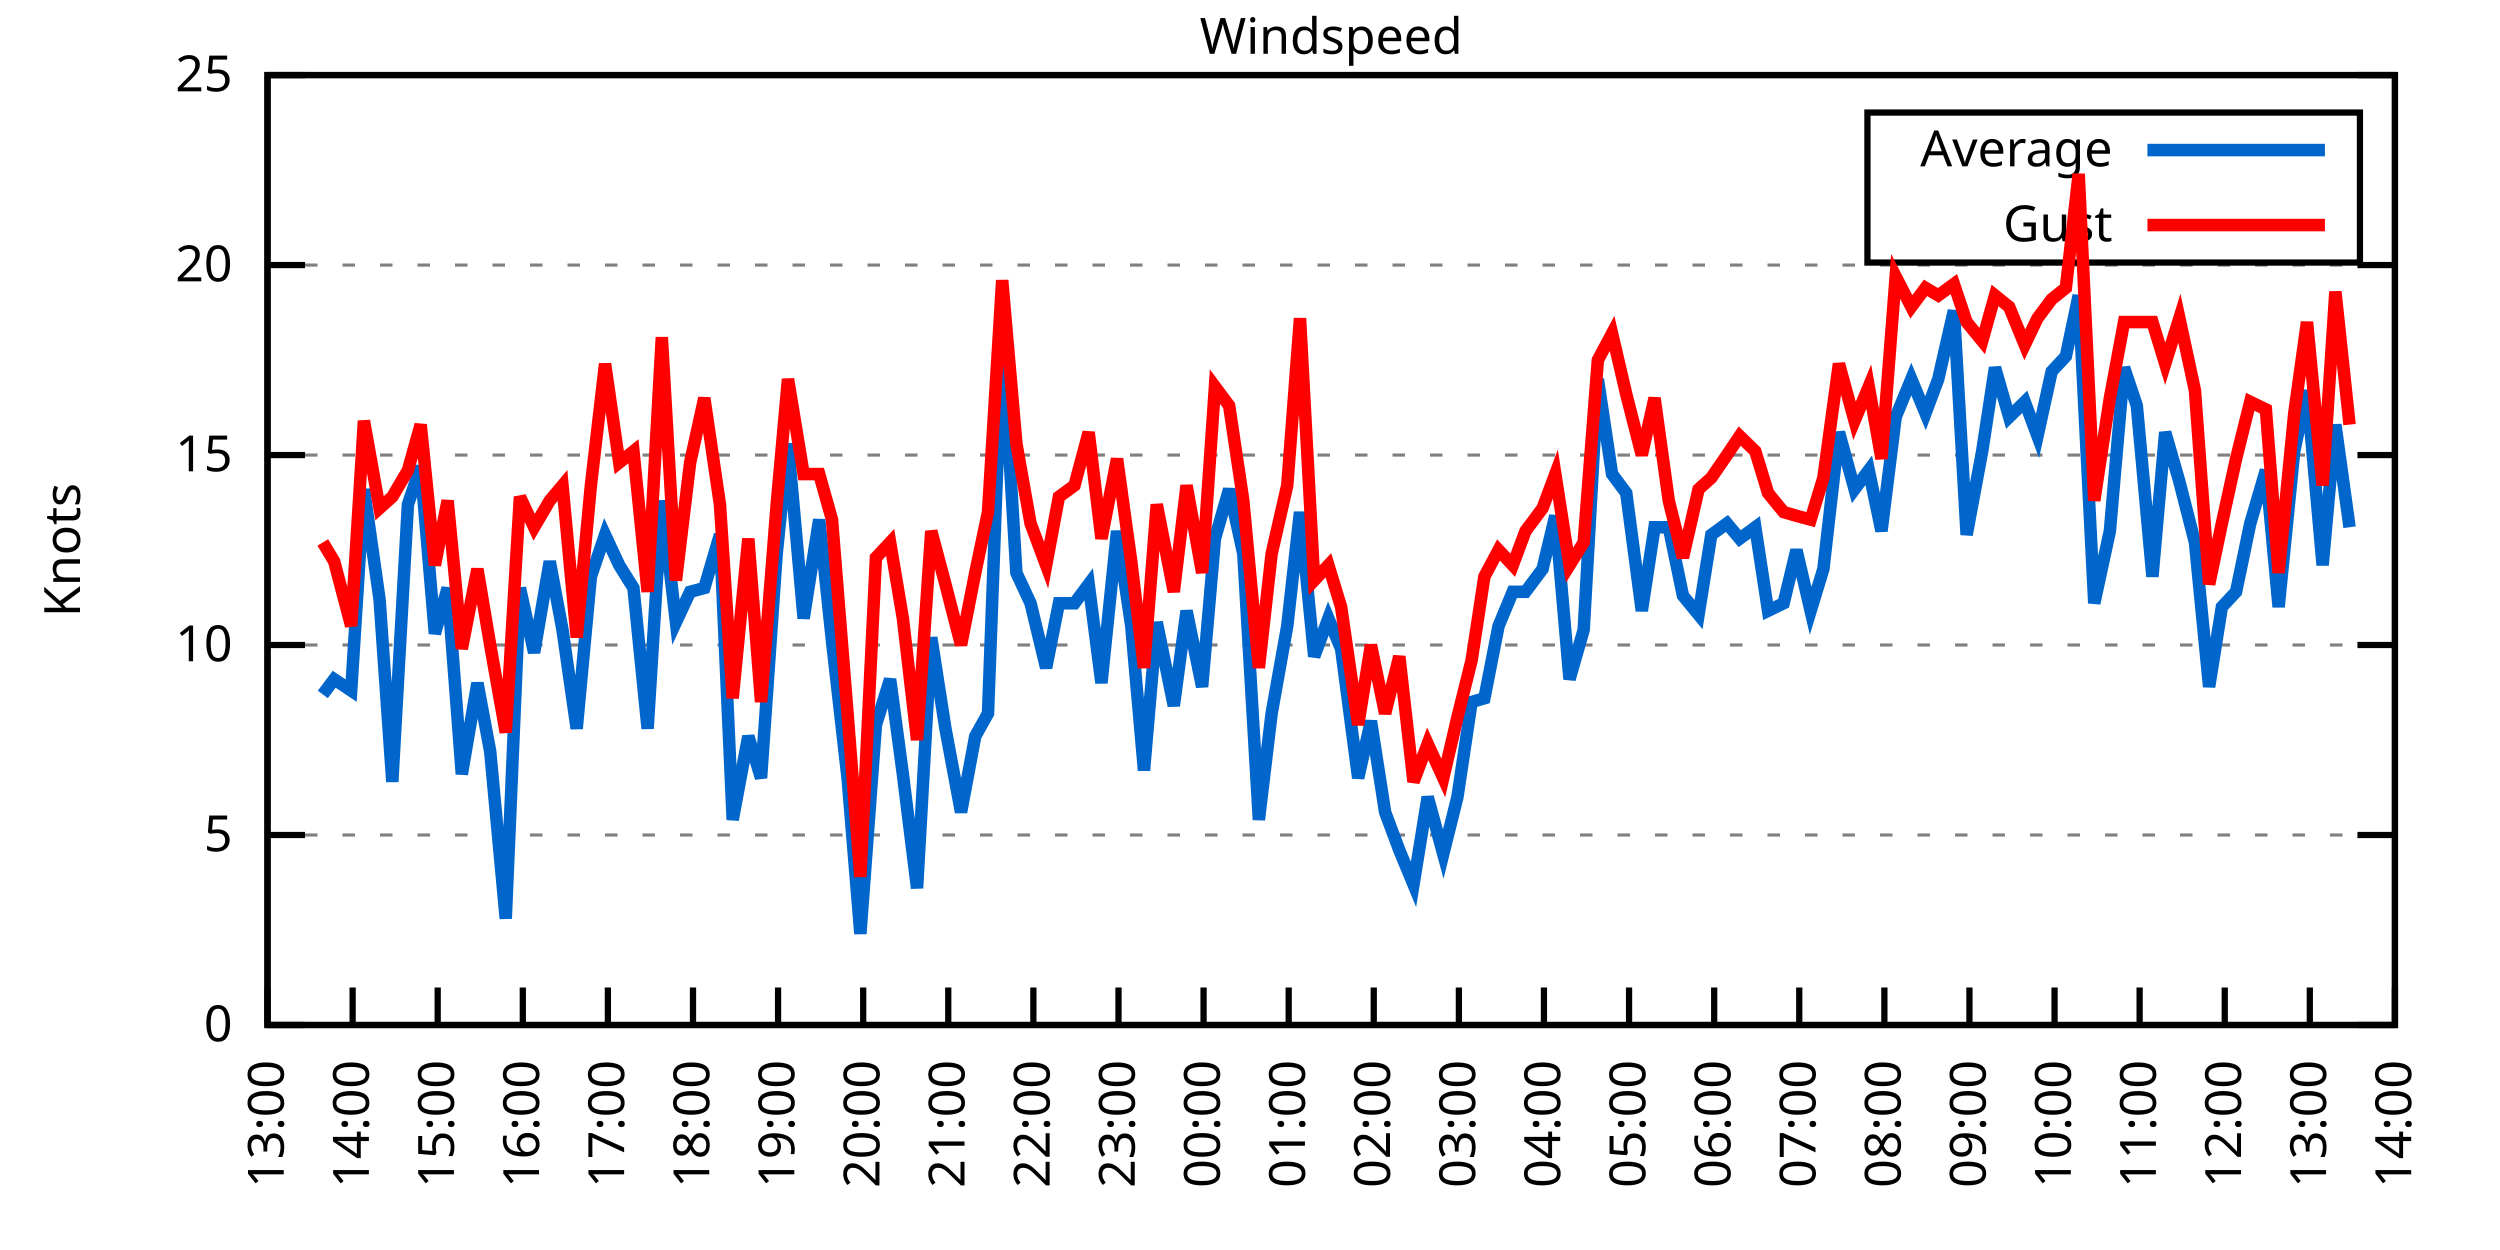
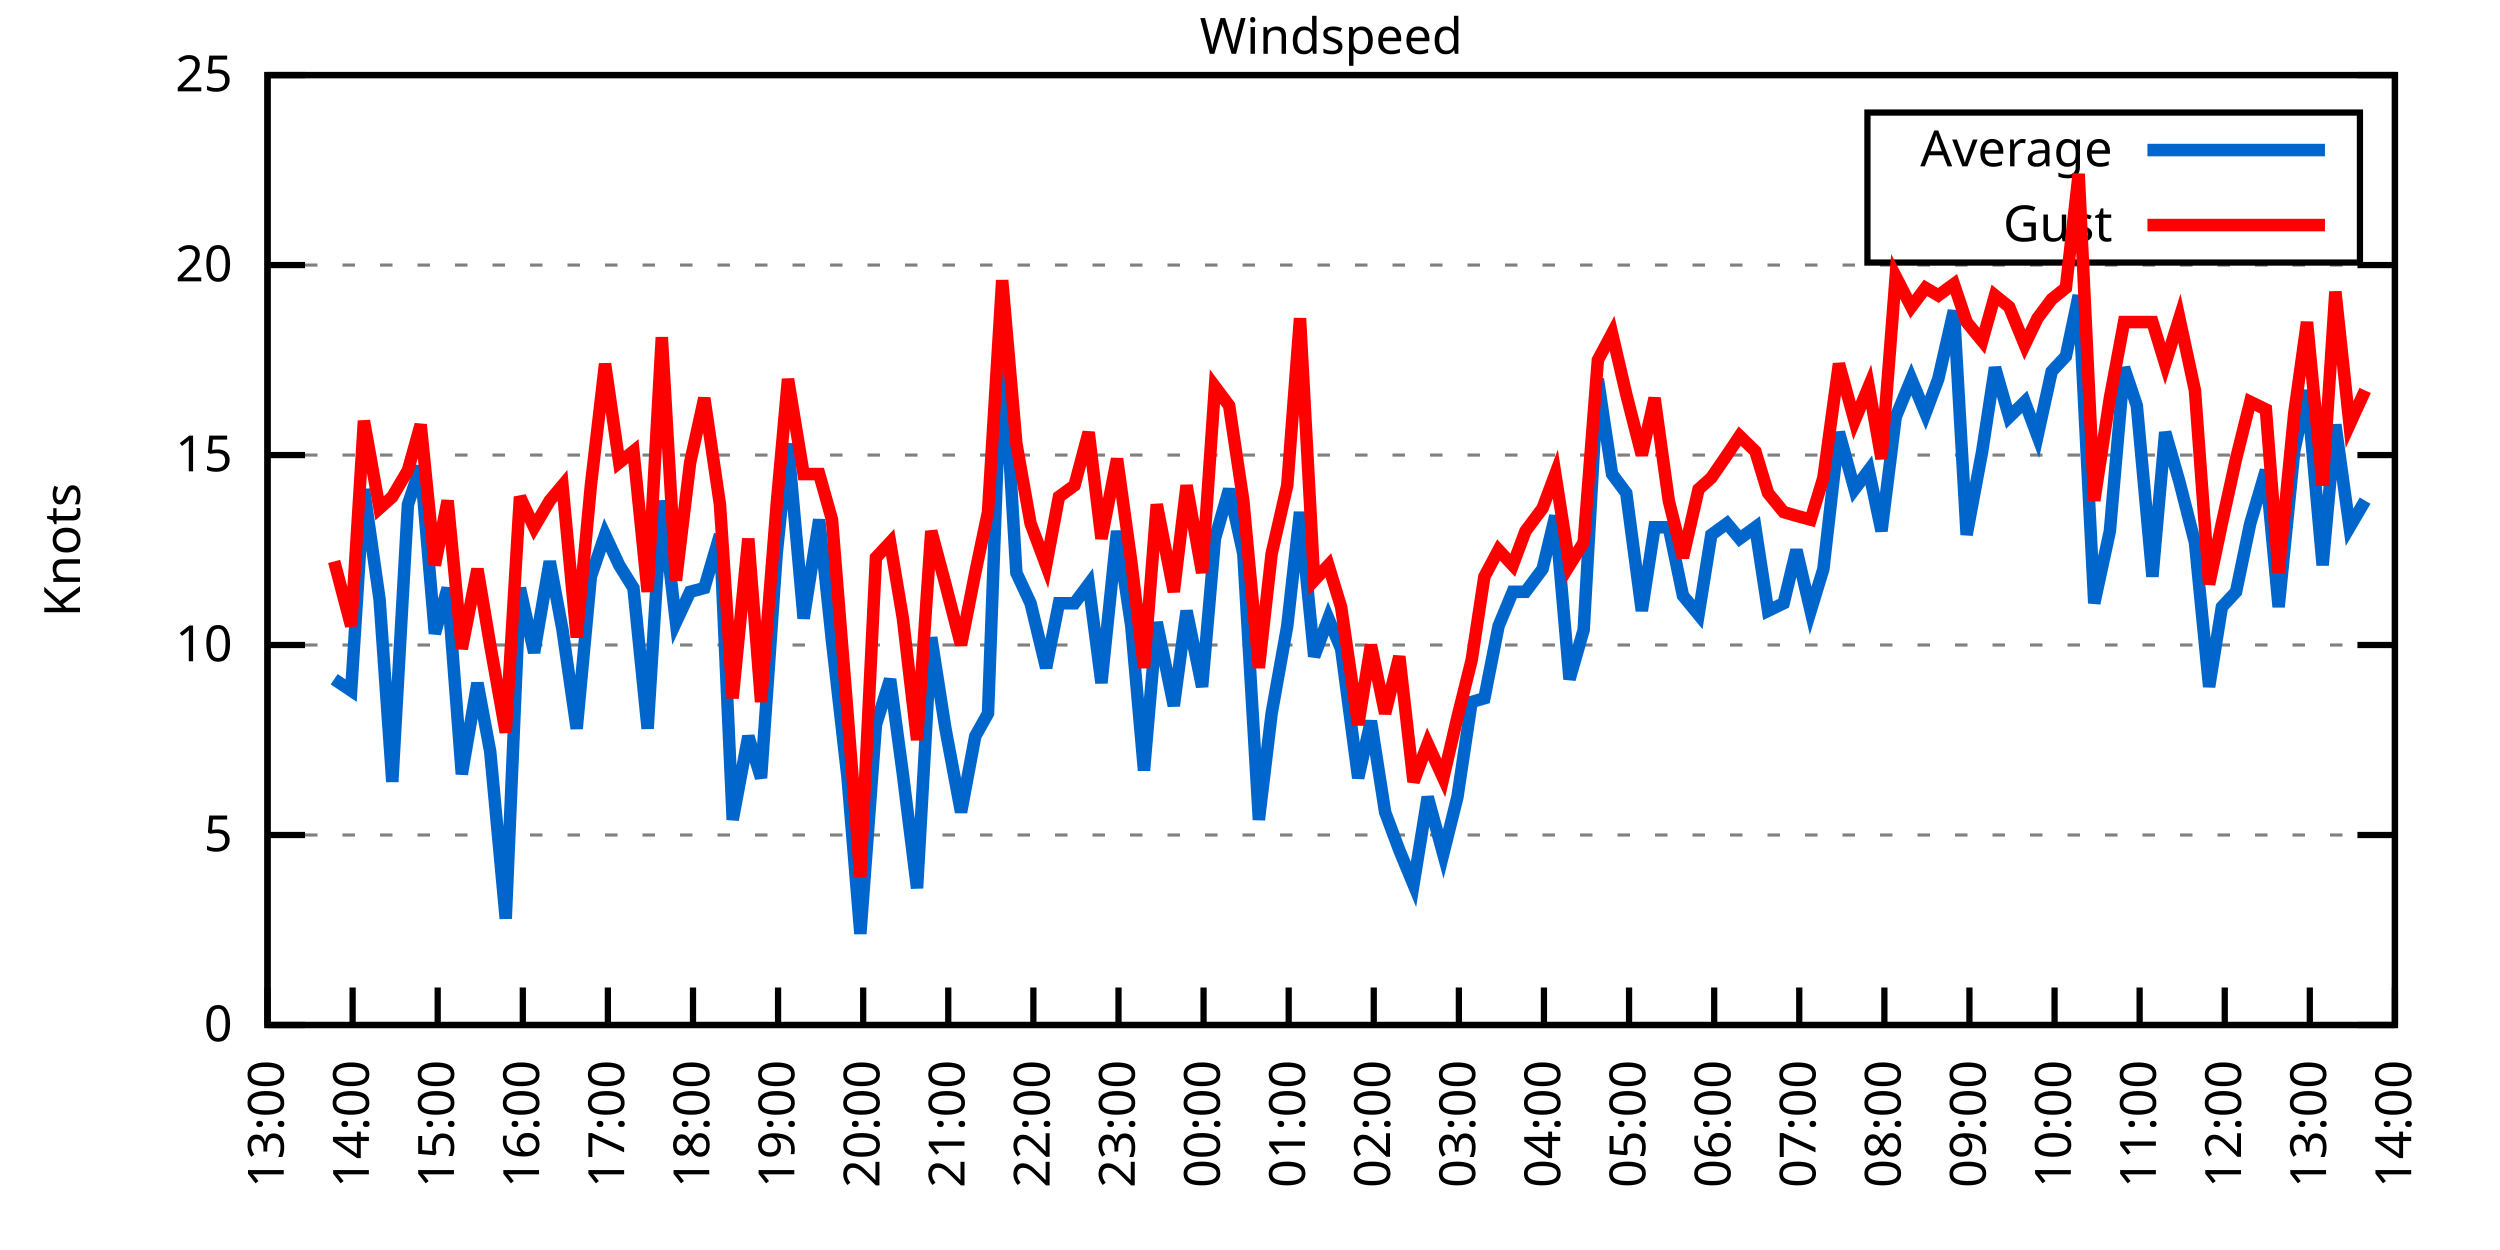
<svg xmlns="http://www.w3.org/2000/svg" xmlns:xlink="http://www.w3.org/1999/xlink" width="400" height="200" viewBox="0 0 400 200">
  <g id="gnuplot_canvas">
    <rect x="0" y="0" width="400" height="200" fill="none" />
    <defs>
      <circle id="gpDot" r="0.5" stroke-width="0.5" stroke="currentColor" />
      <path id="gpPt0" stroke-width="0.333" stroke="currentColor" d="M-1,0 h2 M0,-1 v2" />
      <path id="gpPt1" stroke-width="0.333" stroke="currentColor" d="M-1,-1 L1,1 M1,-1 L-1,1" />
      <path id="gpPt2" stroke-width="0.333" stroke="currentColor" d="M-1,0 L1,0 M0,-1 L0,1 M-1,-1 L1,1 M-1,1 L1,-1" />
      <rect id="gpPt3" stroke-width="0.333" stroke="currentColor" x="-1" y="-1" width="2" height="2" />
      <rect id="gpPt4" stroke-width="0.333" stroke="currentColor" fill="currentColor" x="-1" y="-1" width="2" height="2" />
      <circle id="gpPt5" stroke-width="0.333" stroke="currentColor" cx="0" cy="0" r="1" />
      <use xlink:href="#gpPt5" id="gpPt6" fill="currentColor" stroke="none" />
      <path id="gpPt7" stroke-width="0.333" stroke="currentColor" d="M0,-1.33 L-1.33,0.67 L1.33,0.67 z" />
      <use xlink:href="#gpPt7" id="gpPt8" fill="currentColor" stroke="none" />
      <use xlink:href="#gpPt7" id="gpPt9" stroke="currentColor" transform="rotate(180)" />
      <use xlink:href="#gpPt9" id="gpPt10" fill="currentColor" stroke="none" />
      <use xlink:href="#gpPt3" id="gpPt11" stroke="currentColor" transform="rotate(45)" />
      <use xlink:href="#gpPt11" id="gpPt12" fill="currentColor" stroke="none" />
      <path id="gpPt13" stroke-width="0.333" stroke="currentColor" d="M0,1.330 L1.265,0.411 L0.782,-1.067 L-0.782,-1.076 L-1.265,0.411 z" />
      <use xlink:href="#gpPt13" id="gpPt14" fill="currentColor" stroke="none" />
      <filter id="textbox" filterUnits="objectBoundingBox" x="0" y="0" height="1" width="1">
        <feFlood flood-color="white" flood-opacity="1" result="bgnd" />
        <feComposite in="SourceGraphic" in2="bgnd" operator="atop" />
      </filter>
      <filter id="greybox" filterUnits="objectBoundingBox" x="0" y="0" height="1" width="1">
        <feFlood flood-color="lightgrey" flood-opacity="1" result="grey" />
        <feComposite in="SourceGraphic" in2="grey" operator="atop" />
      </filter>
    </defs>
    <g fill="none" color="white" stroke="currentColor" stroke-width="1.00" stroke-linecap="butt" stroke-linejoin="miter">
</g>
    <g fill="none" color="black" stroke="currentColor" stroke-width="1.00" stroke-linecap="butt" stroke-linejoin="miter">
      <g stroke="none" shape-rendering="crispEdges">
        <polygon fill="rgb(255, 255, 255)" points="42.80,164.00 383.18,164.00 383.18,12.02 42.80,12.02 " />
      </g>
    </g>
    <g fill="none" color="black" stroke="currentColor" stroke-width="1.00" stroke-linecap="butt" stroke-linejoin="miter">
</g>
    <g fill="none" color="black" stroke="black" stroke-width="0.50" stroke-linecap="butt" stroke-linejoin="miter">
</g>
    <g fill="none" color="gray" stroke="currentColor" stroke-width="0.50" stroke-linecap="butt" stroke-linejoin="miter">
      <path stroke="gray" stroke-dasharray="2,4" class="gridline" d="M42.80,164.00 L383.19,164.00  " />
    </g>
    <g fill="none" color="gray" stroke="gray" stroke-width="1.00" stroke-linecap="butt" stroke-linejoin="miter">
</g>
    <g fill="none" color="black" stroke="currentColor" stroke-width="1.00" stroke-linecap="butt" stroke-linejoin="miter">
      <path stroke="black" d="M42.80,164.00 L48.80,164.00 M383.19,164.00 L377.19,164.00  " />
      <g transform="translate(37.20,166.60)" stroke="none" fill="black" font-family="Sans" font-size="8.00" text-anchor="end">
        <text>
          <tspan font-family="Sans"> 0</tspan>
        </text>
      </g>
    </g>
    <g fill="none" color="black" stroke="currentColor" stroke-width="1.00" stroke-linecap="butt" stroke-linejoin="miter">
</g>
    <g fill="none" color="black" stroke="black" stroke-width="0.50" stroke-linecap="butt" stroke-linejoin="miter">
</g>
    <g fill="none" color="gray" stroke="currentColor" stroke-width="0.50" stroke-linecap="butt" stroke-linejoin="miter">
      <path stroke="gray" stroke-dasharray="2,4" class="gridline" d="M42.80,133.60 L383.19,133.60  " />
    </g>
    <g fill="none" color="gray" stroke="gray" stroke-width="1.00" stroke-linecap="butt" stroke-linejoin="miter">
</g>
    <g fill="none" color="black" stroke="currentColor" stroke-width="1.00" stroke-linecap="butt" stroke-linejoin="miter">
      <path stroke="black" d="M42.80,133.60 L48.80,133.60 M383.19,133.60 L377.19,133.60  " />
      <g transform="translate(37.20,136.20)" stroke="none" fill="black" font-family="Sans" font-size="8.00" text-anchor="end">
        <text>
          <tspan font-family="Sans"> 5</tspan>
        </text>
      </g>
    </g>
    <g fill="none" color="black" stroke="currentColor" stroke-width="1.00" stroke-linecap="butt" stroke-linejoin="miter">
</g>
    <g fill="none" color="black" stroke="black" stroke-width="0.50" stroke-linecap="butt" stroke-linejoin="miter">
</g>
    <g fill="none" color="gray" stroke="currentColor" stroke-width="0.50" stroke-linecap="butt" stroke-linejoin="miter">
      <path stroke="gray" stroke-dasharray="2,4" class="gridline" d="M42.80,103.20 L383.19,103.20  " />
    </g>
    <g fill="none" color="gray" stroke="gray" stroke-width="1.00" stroke-linecap="butt" stroke-linejoin="miter">
</g>
    <g fill="none" color="black" stroke="currentColor" stroke-width="1.00" stroke-linecap="butt" stroke-linejoin="miter">
      <path stroke="black" d="M42.80,103.20 L48.80,103.20 M383.19,103.20 L377.19,103.20  " />
      <g transform="translate(37.20,105.80)" stroke="none" fill="black" font-family="Sans" font-size="8.00" text-anchor="end">
        <text>
          <tspan font-family="Sans"> 10</tspan>
        </text>
      </g>
    </g>
    <g fill="none" color="black" stroke="currentColor" stroke-width="1.00" stroke-linecap="butt" stroke-linejoin="miter">
</g>
    <g fill="none" color="black" stroke="black" stroke-width="0.50" stroke-linecap="butt" stroke-linejoin="miter">
</g>
    <g fill="none" color="gray" stroke="currentColor" stroke-width="0.50" stroke-linecap="butt" stroke-linejoin="miter">
      <path stroke="gray" stroke-dasharray="2,4" class="gridline" d="M42.80,72.81 L383.19,72.81  " />
    </g>
    <g fill="none" color="gray" stroke="gray" stroke-width="1.00" stroke-linecap="butt" stroke-linejoin="miter">
</g>
    <g fill="none" color="black" stroke="currentColor" stroke-width="1.00" stroke-linecap="butt" stroke-linejoin="miter">
      <path stroke="black" d="M42.80,72.81 L48.80,72.81 M383.19,72.81 L377.19,72.81  " />
      <g transform="translate(37.20,75.41)" stroke="none" fill="black" font-family="Sans" font-size="8.00" text-anchor="end">
        <text>
          <tspan font-family="Sans"> 15</tspan>
        </text>
      </g>
    </g>
    <g fill="none" color="black" stroke="currentColor" stroke-width="1.00" stroke-linecap="butt" stroke-linejoin="miter">
</g>
    <g fill="none" color="black" stroke="black" stroke-width="0.50" stroke-linecap="butt" stroke-linejoin="miter">
</g>
    <g fill="none" color="gray" stroke="currentColor" stroke-width="0.50" stroke-linecap="butt" stroke-linejoin="miter">
      <path stroke="gray" stroke-dasharray="2,4" class="gridline" d="M42.80,42.41 L383.19,42.41  " />
    </g>
    <g fill="none" color="gray" stroke="gray" stroke-width="1.00" stroke-linecap="butt" stroke-linejoin="miter">
</g>
    <g fill="none" color="black" stroke="currentColor" stroke-width="1.00" stroke-linecap="butt" stroke-linejoin="miter">
      <path stroke="black" d="M42.80,42.41 L48.80,42.41 M383.19,42.41 L377.19,42.41  " />
      <g transform="translate(37.20,45.01)" stroke="none" fill="black" font-family="Sans" font-size="8.00" text-anchor="end">
        <text>
          <tspan font-family="Sans"> 20</tspan>
        </text>
      </g>
    </g>
    <g fill="none" color="black" stroke="currentColor" stroke-width="1.00" stroke-linecap="butt" stroke-linejoin="miter">
</g>
    <g fill="none" color="black" stroke="black" stroke-width="0.50" stroke-linecap="butt" stroke-linejoin="miter">
</g>
    <g fill="none" color="gray" stroke="currentColor" stroke-width="0.50" stroke-linecap="butt" stroke-linejoin="miter">
      <path stroke="gray" stroke-dasharray="2,4" class="gridline" d="M42.80,12.01 L383.19,12.01  " />
    </g>
    <g fill="none" color="gray" stroke="gray" stroke-width="1.00" stroke-linecap="butt" stroke-linejoin="miter">
</g>
    <g fill="none" color="black" stroke="currentColor" stroke-width="1.00" stroke-linecap="butt" stroke-linejoin="miter">
      <path stroke="black" d="M42.80,12.01 L48.80,12.01 M383.19,12.01 L377.19,12.01  " />
      <g transform="translate(37.20,14.61)" stroke="none" fill="black" font-family="Sans" font-size="8.00" text-anchor="end">
        <text>
          <tspan font-family="Sans"> 25</tspan>
        </text>
      </g>
    </g>
    <g fill="none" color="black" stroke="currentColor" stroke-width="1.00" stroke-linecap="butt" stroke-linejoin="miter">
      <path stroke="black" d="M42.80,164.00 L42.80,158.00  " />
      <g transform="translate(45.40,169.60) rotate(270.00)" stroke="none" fill="black" font-family="Sans" font-size="8.00" text-anchor="end">
        <text>
          <tspan font-family="Sans">13:00</tspan>
        </text>
      </g>
    </g>
    <g fill="none" color="black" stroke="currentColor" stroke-width="1.00" stroke-linecap="butt" stroke-linejoin="miter">
      <path stroke="black" d="M56.42,164.00 L56.42,158.00  " />
      <g transform="translate(59.02,169.60) rotate(270.00)" stroke="none" fill="black" font-family="Sans" font-size="8.00" text-anchor="end">
        <text>
          <tspan font-family="Sans">14:00</tspan>
        </text>
      </g>
    </g>
    <g fill="none" color="black" stroke="currentColor" stroke-width="1.00" stroke-linecap="butt" stroke-linejoin="miter">
      <path stroke="black" d="M70.03,164.00 L70.03,158.00  " />
      <g transform="translate(72.63,169.60) rotate(270.00)" stroke="none" fill="black" font-family="Sans" font-size="8.00" text-anchor="end">
        <text>
          <tspan font-family="Sans">15:00</tspan>
        </text>
      </g>
    </g>
    <g fill="none" color="black" stroke="currentColor" stroke-width="1.00" stroke-linecap="butt" stroke-linejoin="miter">
      <path stroke="black" d="M83.65,164.00 L83.65,158.00  " />
      <g transform="translate(86.25,169.60) rotate(270.00)" stroke="none" fill="black" font-family="Sans" font-size="8.00" text-anchor="end">
        <text>
          <tspan font-family="Sans">16:00</tspan>
        </text>
      </g>
    </g>
    <g fill="none" color="black" stroke="currentColor" stroke-width="1.00" stroke-linecap="butt" stroke-linejoin="miter">
      <path stroke="black" d="M97.26,164.00 L97.26,158.00  " />
      <g transform="translate(99.86,169.60) rotate(270.00)" stroke="none" fill="black" font-family="Sans" font-size="8.00" text-anchor="end">
        <text>
          <tspan font-family="Sans">17:00</tspan>
        </text>
      </g>
    </g>
    <g fill="none" color="black" stroke="currentColor" stroke-width="1.00" stroke-linecap="butt" stroke-linejoin="miter">
      <path stroke="black" d="M110.88,164.00 L110.88,158.00  " />
      <g transform="translate(113.48,169.60) rotate(270.00)" stroke="none" fill="black" font-family="Sans" font-size="8.00" text-anchor="end">
        <text>
          <tspan font-family="Sans">18:00</tspan>
        </text>
      </g>
    </g>
    <g fill="none" color="black" stroke="currentColor" stroke-width="1.00" stroke-linecap="butt" stroke-linejoin="miter">
      <path stroke="black" d="M124.49,164.00 L124.49,158.00  " />
      <g transform="translate(127.09,169.60) rotate(270.00)" stroke="none" fill="black" font-family="Sans" font-size="8.00" text-anchor="end">
        <text>
          <tspan font-family="Sans">19:00</tspan>
        </text>
      </g>
    </g>
    <g fill="none" color="black" stroke="currentColor" stroke-width="1.00" stroke-linecap="butt" stroke-linejoin="miter">
      <path stroke="black" d="M138.11,164.00 L138.11,158.00  " />
      <g transform="translate(140.71,169.60) rotate(270.00)" stroke="none" fill="black" font-family="Sans" font-size="8.00" text-anchor="end">
        <text>
          <tspan font-family="Sans">20:00</tspan>
        </text>
      </g>
    </g>
    <g fill="none" color="black" stroke="currentColor" stroke-width="1.00" stroke-linecap="butt" stroke-linejoin="miter">
      <path stroke="black" d="M151.72,164.00 L151.72,158.00  " />
      <g transform="translate(154.32,169.60) rotate(270.00)" stroke="none" fill="black" font-family="Sans" font-size="8.00" text-anchor="end">
        <text>
          <tspan font-family="Sans">21:00</tspan>
        </text>
      </g>
    </g>
    <g fill="none" color="black" stroke="currentColor" stroke-width="1.00" stroke-linecap="butt" stroke-linejoin="miter">
      <path stroke="black" d="M165.34,164.00 L165.34,158.00  " />
      <g transform="translate(167.94,169.60) rotate(270.00)" stroke="none" fill="black" font-family="Sans" font-size="8.00" text-anchor="end">
        <text>
          <tspan font-family="Sans">22:00</tspan>
        </text>
      </g>
    </g>
    <g fill="none" color="black" stroke="currentColor" stroke-width="1.00" stroke-linecap="butt" stroke-linejoin="miter">
      <path stroke="black" d="M178.96,164.00 L178.96,158.00  " />
      <g transform="translate(181.56,169.60) rotate(270.00)" stroke="none" fill="black" font-family="Sans" font-size="8.00" text-anchor="end">
        <text>
          <tspan font-family="Sans">23:00</tspan>
        </text>
      </g>
    </g>
    <g fill="none" color="black" stroke="currentColor" stroke-width="1.00" stroke-linecap="butt" stroke-linejoin="miter">
      <path stroke="black" d="M192.57,164.00 L192.57,158.00  " />
      <g transform="translate(195.17,169.60) rotate(270.00)" stroke="none" fill="black" font-family="Sans" font-size="8.00" text-anchor="end">
        <text>
          <tspan font-family="Sans">00:00</tspan>
        </text>
      </g>
    </g>
    <g fill="none" color="black" stroke="currentColor" stroke-width="1.00" stroke-linecap="butt" stroke-linejoin="miter">
      <path stroke="black" d="M206.19,164.00 L206.19,158.00  " />
      <g transform="translate(208.79,169.60) rotate(270.00)" stroke="none" fill="black" font-family="Sans" font-size="8.00" text-anchor="end">
        <text>
          <tspan font-family="Sans">01:00</tspan>
        </text>
      </g>
    </g>
    <g fill="none" color="black" stroke="currentColor" stroke-width="1.00" stroke-linecap="butt" stroke-linejoin="miter">
      <path stroke="black" d="M219.80,164.00 L219.80,158.00  " />
      <g transform="translate(222.40,169.60) rotate(270.00)" stroke="none" fill="black" font-family="Sans" font-size="8.00" text-anchor="end">
        <text>
          <tspan font-family="Sans">02:00</tspan>
        </text>
      </g>
    </g>
    <g fill="none" color="black" stroke="currentColor" stroke-width="1.00" stroke-linecap="butt" stroke-linejoin="miter">
      <path stroke="black" d="M233.42,164.00 L233.42,158.00  " />
      <g transform="translate(236.02,169.60) rotate(270.00)" stroke="none" fill="black" font-family="Sans" font-size="8.00" text-anchor="end">
        <text>
          <tspan font-family="Sans">03:00</tspan>
        </text>
      </g>
    </g>
    <g fill="none" color="black" stroke="currentColor" stroke-width="1.00" stroke-linecap="butt" stroke-linejoin="miter">
      <path stroke="black" d="M247.03,164.00 L247.03,158.00  " />
      <g transform="translate(249.63,169.60) rotate(270.00)" stroke="none" fill="black" font-family="Sans" font-size="8.00" text-anchor="end">
        <text>
          <tspan font-family="Sans">04:00</tspan>
        </text>
      </g>
    </g>
    <g fill="none" color="black" stroke="currentColor" stroke-width="1.00" stroke-linecap="butt" stroke-linejoin="miter">
      <path stroke="black" d="M260.65,164.00 L260.65,158.00  " />
      <g transform="translate(263.25,169.60) rotate(270.00)" stroke="none" fill="black" font-family="Sans" font-size="8.00" text-anchor="end">
        <text>
          <tspan font-family="Sans">05:00</tspan>
        </text>
      </g>
    </g>
    <g fill="none" color="black" stroke="currentColor" stroke-width="1.00" stroke-linecap="butt" stroke-linejoin="miter">
      <path stroke="black" d="M274.27,164.00 L274.27,158.00  " />
      <g transform="translate(276.87,169.60) rotate(270.00)" stroke="none" fill="black" font-family="Sans" font-size="8.00" text-anchor="end">
        <text>
          <tspan font-family="Sans">06:00</tspan>
        </text>
      </g>
    </g>
    <g fill="none" color="black" stroke="currentColor" stroke-width="1.00" stroke-linecap="butt" stroke-linejoin="miter">
      <path stroke="black" d="M287.88,164.00 L287.88,158.00  " />
      <g transform="translate(290.48,169.60) rotate(270.00)" stroke="none" fill="black" font-family="Sans" font-size="8.00" text-anchor="end">
        <text>
          <tspan font-family="Sans">07:00</tspan>
        </text>
      </g>
    </g>
    <g fill="none" color="black" stroke="currentColor" stroke-width="1.00" stroke-linecap="butt" stroke-linejoin="miter">
      <path stroke="black" d="M301.50,164.00 L301.50,158.00  " />
      <g transform="translate(304.10,169.60) rotate(270.00)" stroke="none" fill="black" font-family="Sans" font-size="8.00" text-anchor="end">
        <text>
          <tspan font-family="Sans">08:00</tspan>
        </text>
      </g>
    </g>
    <g fill="none" color="black" stroke="currentColor" stroke-width="1.00" stroke-linecap="butt" stroke-linejoin="miter">
      <path stroke="black" d="M315.11,164.00 L315.11,158.00  " />
      <g transform="translate(317.71,169.60) rotate(270.00)" stroke="none" fill="black" font-family="Sans" font-size="8.00" text-anchor="end">
        <text>
          <tspan font-family="Sans">09:00</tspan>
        </text>
      </g>
    </g>
    <g fill="none" color="black" stroke="currentColor" stroke-width="1.00" stroke-linecap="butt" stroke-linejoin="miter">
      <path stroke="black" d="M328.73,164.00 L328.73,158.00  " />
      <g transform="translate(331.33,169.60) rotate(270.00)" stroke="none" fill="black" font-family="Sans" font-size="8.00" text-anchor="end">
        <text>
          <tspan font-family="Sans">10:00</tspan>
        </text>
      </g>
    </g>
    <g fill="none" color="black" stroke="currentColor" stroke-width="1.00" stroke-linecap="butt" stroke-linejoin="miter">
      <path stroke="black" d="M342.34,164.00 L342.34,158.00  " />
      <g transform="translate(344.94,169.60) rotate(270.00)" stroke="none" fill="black" font-family="Sans" font-size="8.00" text-anchor="end">
        <text>
          <tspan font-family="Sans">11:00</tspan>
        </text>
      </g>
    </g>
    <g fill="none" color="black" stroke="currentColor" stroke-width="1.00" stroke-linecap="butt" stroke-linejoin="miter">
      <path stroke="black" d="M355.96,164.00 L355.96,158.00  " />
      <g transform="translate(358.56,169.60) rotate(270.00)" stroke="none" fill="black" font-family="Sans" font-size="8.00" text-anchor="end">
        <text>
          <tspan font-family="Sans">12:00</tspan>
        </text>
      </g>
    </g>
    <g fill="none" color="black" stroke="currentColor" stroke-width="1.00" stroke-linecap="butt" stroke-linejoin="miter">
      <path stroke="black" d="M369.57,164.00 L369.57,158.00  " />
      <g transform="translate(372.17,169.60) rotate(270.00)" stroke="none" fill="black" font-family="Sans" font-size="8.00" text-anchor="end">
        <text>
          <tspan font-family="Sans">13:00</tspan>
        </text>
      </g>
    </g>
    <g fill="none" color="black" stroke="currentColor" stroke-width="1.00" stroke-linecap="butt" stroke-linejoin="miter">
      <path stroke="black" d="M383.19,164.00 L383.19,158.00  " />
      <g transform="translate(385.79,169.60) rotate(270.00)" stroke="none" fill="black" font-family="Sans" font-size="8.00" text-anchor="end">
        <text>
          <tspan font-family="Sans">14:00</tspan>
        </text>
      </g>
    </g>
    <g fill="none" color="black" stroke="currentColor" stroke-width="1.00" stroke-linecap="butt" stroke-linejoin="miter">
</g>
    <g fill="none" color="black" stroke="currentColor" stroke-width="1.00" stroke-linecap="butt" stroke-linejoin="miter">
      <path stroke="black" d="M42.80,12.01 L42.80,164.00 L383.19,164.00 L383.19,12.01 L42.80,12.01 Z  " />
    </g>
    <g fill="none" color="black" stroke="currentColor" stroke-width="1.00" stroke-linecap="butt" stroke-linejoin="miter">
</g>
    <g fill="none" color="black" stroke="currentColor" stroke-width="1.00" stroke-linecap="butt" stroke-linejoin="miter">
      <path stroke="black" d="M298.79,42.01 L298.79,18.01 L377.59,18.01 L377.59,42.01 L298.79,42.01 Z  " />
    </g>
    <g id="Windspeed_plot_1">
      <g fill="none" color="white" stroke="black" stroke-width="2.00" stroke-linecap="butt" stroke-linejoin="miter">
</g>
      <g fill="none" color="black" stroke="currentColor" stroke-width="2.00" stroke-linecap="butt" stroke-linejoin="miter">
        <g transform="translate(337.99,26.61)" stroke="none" fill="black" font-family="Sans" font-size="8.00" text-anchor="end">
          <text>
            <tspan font-family="Sans">Average</tspan>
          </text>
        </g>
      </g>
      <g fill="none" color="black" stroke="currentColor" stroke-width="2.00" stroke-linecap="butt" stroke-linejoin="miter">
-         <path stroke="rgb(  0, 102, 204)" d="M343.59,24.01 L371.99,24.01 M51.65,111.11 L53.47,108.68 L56.19,110.50 L58.23,78.28 L60.73,95.91 L62.77,125.09   L65.27,80.71 L67.31,74.63 L69.58,101.38 L71.62,94.08 L73.89,123.87 L76.39,109.28 L78.43,120.23 L80.92,146.98   L83.19,94.08 L85.46,104.42 L87.96,89.83 L90.00,100.77 L92.27,116.58 L94.54,92.26 L96.81,85.57 L99.08,90.44   L101.35,94.08 L103.62,116.58 L105.89,80.10 L108.15,99.56 L110.42,94.69 L112.69,94.08 L115.19,85.57 L117.23,131.17   L119.73,117.80 L121.77,124.48 L124.27,88.61 L126.08,70.98 L128.58,98.95 L131.07,83.14 L133.12,102.60 L135.61,124.48   L137.66,149.41 L140.15,115.97 L142.42,108.68 L144.46,123.87 L146.73,142.11 L149.00,101.99 L151.27,116.58 L153.77,129.95   L156.04,117.80 L158.08,114.15 L160.35,53.35 L162.62,91.65 L164.89,96.52 L167.38,106.85 L169.43,96.52 L171.92,96.52   L174.19,93.48 L176.23,109.28 L178.73,84.97 L181.00,100.16 L183.04,123.27 L185.08,99.56 L187.81,112.93 L189.85,97.73   L192.34,109.89 L194.39,86.18 L196.66,78.28 L198.93,88.61 L201.42,131.17 L203.46,114.15 L205.96,100.16 L208.00,81.93   L210.27,105.03 L212.54,98.95 L214.58,103.81 L217.31,124.48 L219.35,115.36 L221.62,129.95 L223.89,136.03 L226.16,141.51   L228.43,127.52 L230.92,136.64 L233.19,127.52 L235.46,112.32 L237.50,111.72 L239.77,100.16 L242.04,94.69 L244.08,94.69   L246.81,91.04 L248.85,82.53 L251.12,108.68 L253.39,100.77 L255.66,60.65 L257.93,75.85 L260.20,78.89 L262.69,97.73   L264.73,84.36 L267.00,84.36 L269.27,95.30 L271.77,98.34 L273.81,85.57 L276.31,83.75 L278.35,86.18 L280.85,84.36   L282.89,97.73 L285.38,96.52 L287.43,88.00 L289.70,97.73 L291.74,91.04 L294.23,69.16 L296.73,78.28 L299.00,75.24   L301.04,84.97 L303.31,66.73 L305.81,60.65 L308.08,66.12 L310.12,60.65 L312.62,49.70 L314.66,85.57 L317.15,72.20   L319.20,58.82 L321.47,66.73 L323.96,64.29 L326.00,69.77 L328.27,59.43 L330.54,57.00 L332.59,47.27 L335.08,96.52   L337.58,84.97 L339.85,58.82 L341.89,64.90 L344.39,92.26 L346.43,69.16 L348.70,77.06 L351.19,86.79 L353.46,109.89   L355.50,97.12 L357.77,94.69 L360.04,83.75 L362.54,75.24 L364.58,97.12 L367.08,72.20 L369.12,62.47 L371.62,90.44   L373.66,67.94 L375.93,84.36  " />
+         <path stroke="rgb(  0, 102, 204)" d="M343.59,24.01 L371.99,24.01 M53.47,108.68 L56.19,110.50 L58.23,78.28 L60.73,95.91 L62.77,125.09 L65.27,80.71   L67.31,74.63 L69.58,101.38 L71.62,94.08 L73.89,123.87 L76.39,109.28 L78.43,120.23 L80.92,146.98 L83.19,94.08   L85.46,104.42 L87.96,89.83 L90.00,100.77 L92.27,116.58 L94.54,92.26 L96.81,85.57 L99.08,90.44 L101.35,94.08   L103.62,116.58 L105.89,80.10 L108.15,99.56 L110.42,94.69 L112.69,94.08 L115.19,85.57 L117.23,131.17 L119.73,117.80   L121.77,124.48 L124.27,88.61 L126.08,70.98 L128.58,98.95 L131.07,83.14 L133.12,102.60 L135.61,124.48 L137.66,149.41   L140.15,115.97 L142.42,108.68 L144.46,123.87 L146.73,142.11 L149.00,101.99 L151.27,116.58 L153.77,129.95 L156.04,117.80   L158.08,114.15 L160.35,53.35 L162.62,91.65 L164.89,96.52 L167.38,106.85 L169.43,96.52 L171.92,96.52 L174.19,93.48   L176.23,109.28 L178.73,84.97 L181.00,100.16 L183.04,123.27 L185.08,99.56 L187.81,112.93 L189.85,97.73 L192.34,109.89   L194.39,86.18 L196.66,78.28 L198.93,88.61 L201.42,131.17 L203.46,114.15 L205.96,100.16 L208.00,81.93 L210.27,105.03   L212.54,98.95 L214.58,103.81 L217.31,124.48 L219.35,115.36 L221.62,129.95 L223.89,136.03 L226.16,141.51 L228.43,127.52   L230.92,136.64 L233.19,127.52 L235.46,112.32 L237.50,111.72 L239.77,100.16 L242.04,94.69 L244.08,94.69 L246.81,91.04   L248.85,82.53 L251.12,108.68 L253.39,100.77 L255.66,60.65 L257.93,75.85 L260.20,78.89 L262.69,97.73 L264.73,84.36   L267.00,84.36 L269.27,95.30 L271.77,98.34 L273.81,85.57 L276.31,83.75 L278.35,86.18 L280.85,84.36 L282.89,97.73   L285.38,96.52 L287.43,88.00 L289.70,97.73 L291.74,91.04 L294.23,69.16 L296.73,78.28 L299.00,75.24 L301.04,84.97   L303.31,66.73 L305.81,60.65 L308.08,66.12 L310.12,60.65 L312.62,49.70 L314.66,85.57 L317.15,72.20 L319.20,58.82   L321.47,66.73 L323.96,64.29 L326.00,69.77 L328.27,59.43 L330.54,57.00 L332.59,47.27 L335.08,96.52 L337.58,84.97   L339.85,58.82 L341.89,64.90 L344.39,92.26 L346.43,69.16 L348.70,77.06 L351.19,86.79 L353.46,109.89 L355.50,97.12   L357.77,94.69 L360.04,83.75 L362.54,75.24 L364.58,97.12 L367.08,72.20 L369.12,62.47 L371.62,90.44 L373.66,67.94   L375.93,84.36 L378.42,80.10  " />
      </g>
    </g>
    <g id="Windspeed_plot_2">
      <g fill="none" color="black" stroke="currentColor" stroke-width="2.00" stroke-linecap="butt" stroke-linejoin="miter">
        <g transform="translate(337.99,38.61)" stroke="none" fill="black" font-family="Sans" font-size="8.00" text-anchor="end">
          <text>
            <tspan font-family="Sans">Gust</tspan>
          </text>
        </g>
      </g>
      <g fill="none" color="black" stroke="currentColor" stroke-width="2.00" stroke-linecap="butt" stroke-linejoin="miter">
-         <path stroke="rgb(255,   0,   0)" d="M343.59,36.01 L371.99,36.01 M51.65,86.79 L53.47,89.83 L56.19,100.16 L58.23,67.33 L60.73,81.32 L62.77,79.49   L65.27,75.24 L67.31,67.94 L69.58,90.44 L71.62,80.10 L73.89,103.81 L76.39,91.04 L78.43,103.20 L80.92,117.19   L83.19,79.49 L85.46,84.36 L87.96,80.10 L90.00,77.67 L92.27,101.99 L94.54,77.67 L96.81,58.21 L99.08,74.02   L101.35,72.20 L103.62,94.69 L105.89,53.96 L108.15,92.87 L110.42,74.02 L112.69,63.69 L115.19,80.71 L117.23,111.72   L119.73,86.18 L121.77,112.32 L124.27,80.71 L126.08,60.65 L128.58,75.85 L131.07,75.85 L133.12,83.14 L135.61,114.15   L137.66,140.29 L140.15,89.22 L142.42,86.79 L144.46,98.95 L146.73,118.40 L149.00,84.97 L151.27,93.48 L153.77,103.20   L156.04,91.65 L158.08,81.93 L160.35,44.84 L162.62,70.98 L164.89,83.75 L167.38,90.44 L169.43,79.49 L171.92,77.67   L174.19,69.16 L176.23,86.18 L178.73,73.41 L181.00,89.83 L183.04,106.85 L185.08,80.71 L187.81,94.69 L189.85,77.67   L192.34,91.65 L194.39,61.86 L196.66,64.90 L198.93,80.10 L201.42,106.85 L203.46,88.61 L205.96,77.67 L208.00,50.92   L210.27,92.87 L212.54,90.44 L214.58,97.12 L217.31,115.97 L219.35,103.20 L221.62,114.15 L223.89,105.03 L226.16,125.09   L228.43,119.01 L230.92,124.48 L233.19,114.76 L235.46,105.64 L237.50,92.26 L239.77,88.00 L242.04,90.44 L244.08,84.97   L246.81,81.32 L248.85,75.85 L251.12,90.44 L253.39,86.79 L255.66,57.61 L257.93,53.35 L260.20,63.08 L262.69,72.81   L264.73,63.69 L267.00,80.10 L269.27,89.22 L271.77,78.28 L273.81,76.45 L276.31,72.81 L278.35,69.77 L280.85,72.20   L282.89,78.89 L285.38,81.93 L287.43,82.53 L289.70,83.14 L291.74,76.45 L294.23,58.21 L296.73,67.33 L299.00,61.86   L301.04,73.41 L303.31,44.23 L305.81,49.10 L308.08,46.06 L310.12,47.27 L312.62,45.45 L314.66,51.53 L317.15,54.57   L319.20,47.27 L321.47,49.10 L323.96,55.18 L326.00,50.92 L328.27,47.88 L330.54,46.06 L332.59,27.82 L335.08,80.10   L337.58,63.69 L339.85,51.53 L341.89,51.53 L344.39,51.53 L346.43,58.21 L348.70,50.92 L351.19,62.47 L353.46,93.48   L355.50,83.75 L357.77,73.41 L360.04,64.29 L362.54,65.51 L364.58,91.65 L367.08,66.12 L369.12,51.53 L371.62,77.67   L373.66,46.66 L375.93,67.94  " />
+         <path stroke="rgb(255,   0,   0)" d="M343.59,36.01 L371.99,36.01 M53.47,89.83 L56.19,100.16 L58.23,67.33 L60.73,81.32 L62.77,79.49 L65.27,75.24   L67.31,67.94 L69.58,90.44 L71.62,80.10 L73.89,103.81 L76.39,91.04 L78.43,103.20 L80.92,117.19 L83.19,79.49   L85.46,84.36 L87.96,80.10 L90.00,77.67 L92.27,101.99 L94.54,77.67 L96.81,58.21 L99.08,74.02 L101.35,72.20   L103.62,94.69 L105.89,53.96 L108.15,92.87 L110.42,74.02 L112.69,63.69 L115.19,80.71 L117.23,111.72 L119.73,86.18   L121.77,112.32 L124.27,80.71 L126.08,60.65 L128.58,75.85 L131.07,75.85 L133.12,83.14 L135.61,114.15 L137.66,140.29   L140.15,89.22 L142.42,86.79 L144.46,98.95 L146.73,118.40 L149.00,84.97 L151.27,93.48 L153.77,103.20 L156.04,91.65   L158.08,81.93 L160.35,44.84 L162.62,70.98 L164.89,83.75 L167.38,90.44 L169.43,79.49 L171.92,77.67 L174.19,69.16   L176.23,86.18 L178.73,73.41 L181.00,89.83 L183.04,106.85 L185.08,80.71 L187.81,94.69 L189.85,77.67 L192.34,91.65   L194.39,61.86 L196.66,64.90 L198.93,80.10 L201.42,106.85 L203.46,88.61 L205.96,77.67 L208.00,50.92 L210.27,92.87   L212.54,90.44 L214.58,97.12 L217.31,115.97 L219.35,103.20 L221.62,114.15 L223.89,105.03 L226.16,125.09 L228.43,119.01   L230.92,124.48 L233.19,114.76 L235.46,105.64 L237.50,92.26 L239.77,88.00 L242.04,90.44 L244.08,84.97 L246.81,81.32   L248.85,75.85 L251.12,90.44 L253.39,86.79 L255.66,57.61 L257.93,53.35 L260.20,63.08 L262.69,72.81 L264.73,63.69   L267.00,80.10 L269.27,89.22 L271.77,78.28 L273.81,76.45 L276.31,72.81 L278.35,69.77 L280.85,72.20 L282.89,78.89   L285.38,81.93 L287.43,82.53 L289.70,83.14 L291.74,76.45 L294.23,58.21 L296.73,67.33 L299.00,61.86 L301.04,73.41   L303.31,44.23 L305.81,49.10 L308.08,46.06 L310.12,47.27 L312.62,45.45 L314.66,51.53 L317.15,54.57 L319.20,47.27   L321.47,49.10 L323.96,55.18 L326.00,50.92 L328.27,47.88 L330.54,46.06 L332.59,27.82 L335.08,80.10 L337.58,63.69   L339.85,51.53 L341.89,51.53 L344.39,51.53 L346.43,58.21 L348.70,50.92 L351.19,62.47 L353.46,93.48 L355.50,83.75   L357.77,73.41 L360.04,64.29 L362.54,65.51 L364.58,91.65 L367.08,66.12 L369.12,51.53 L371.62,77.67 L373.66,46.66   L375.93,67.94 L378.42,62.47  " />
      </g>
    </g>
    <g fill="none" color="black" stroke="currentColor" stroke-width="2.00" stroke-linecap="butt" stroke-linejoin="miter">
</g>
    <g fill="none" color="black" stroke="black" stroke-width="1.00" stroke-linecap="butt" stroke-linejoin="miter">
</g>
    <g fill="none" color="black" stroke="currentColor" stroke-width="1.00" stroke-linecap="butt" stroke-linejoin="miter">
      <path stroke="black" d="M42.80,12.01 L42.80,164.00 L383.19,164.00 L383.19,12.01 L42.80,12.01 Z  " />
      <g transform="translate(12.80,88.01) rotate(270.00)" stroke="none" fill="black" font-family="Sans" font-size="8.00" text-anchor="middle">
        <text>
          <tspan font-family="Sans">Knots</tspan>
        </text>
      </g>
    </g>
    <g fill="none" color="black" stroke="currentColor" stroke-width="1.00" stroke-linecap="butt" stroke-linejoin="miter">
</g>
    <g fill="none" color="black" stroke="currentColor" stroke-width="1.00" stroke-linecap="butt" stroke-linejoin="miter">
      <g transform="translate(212.99,8.61)" stroke="none" fill="black" font-family="Sans" font-size="8.00" text-anchor="middle">
        <text>
          <tspan font-family="Sans">Windspeed</tspan>
        </text>
      </g>
    </g>
    <g fill="none" color="black" stroke="currentColor" stroke-width="1.00" stroke-linecap="butt" stroke-linejoin="miter">
</g>
  </g>
</svg>
